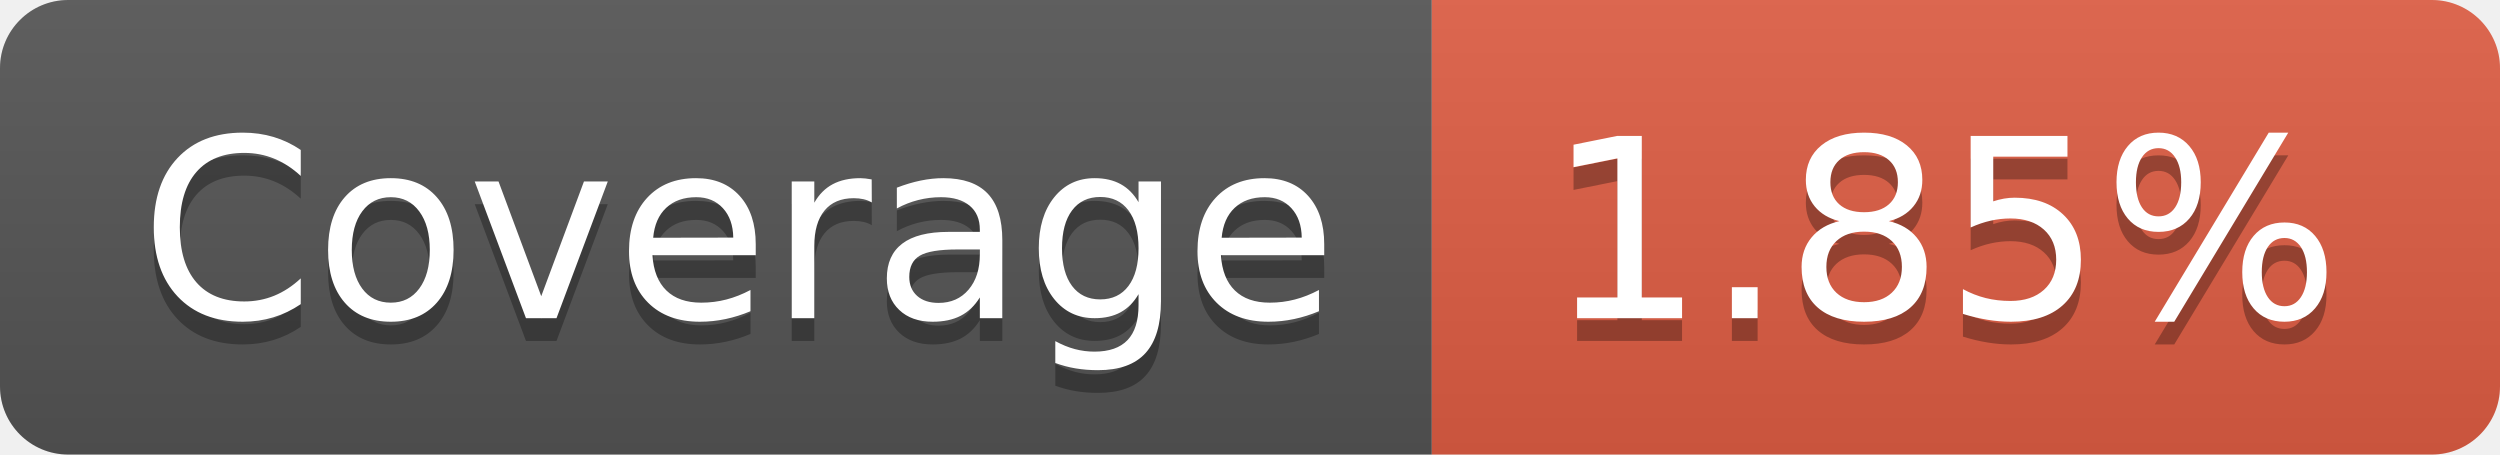
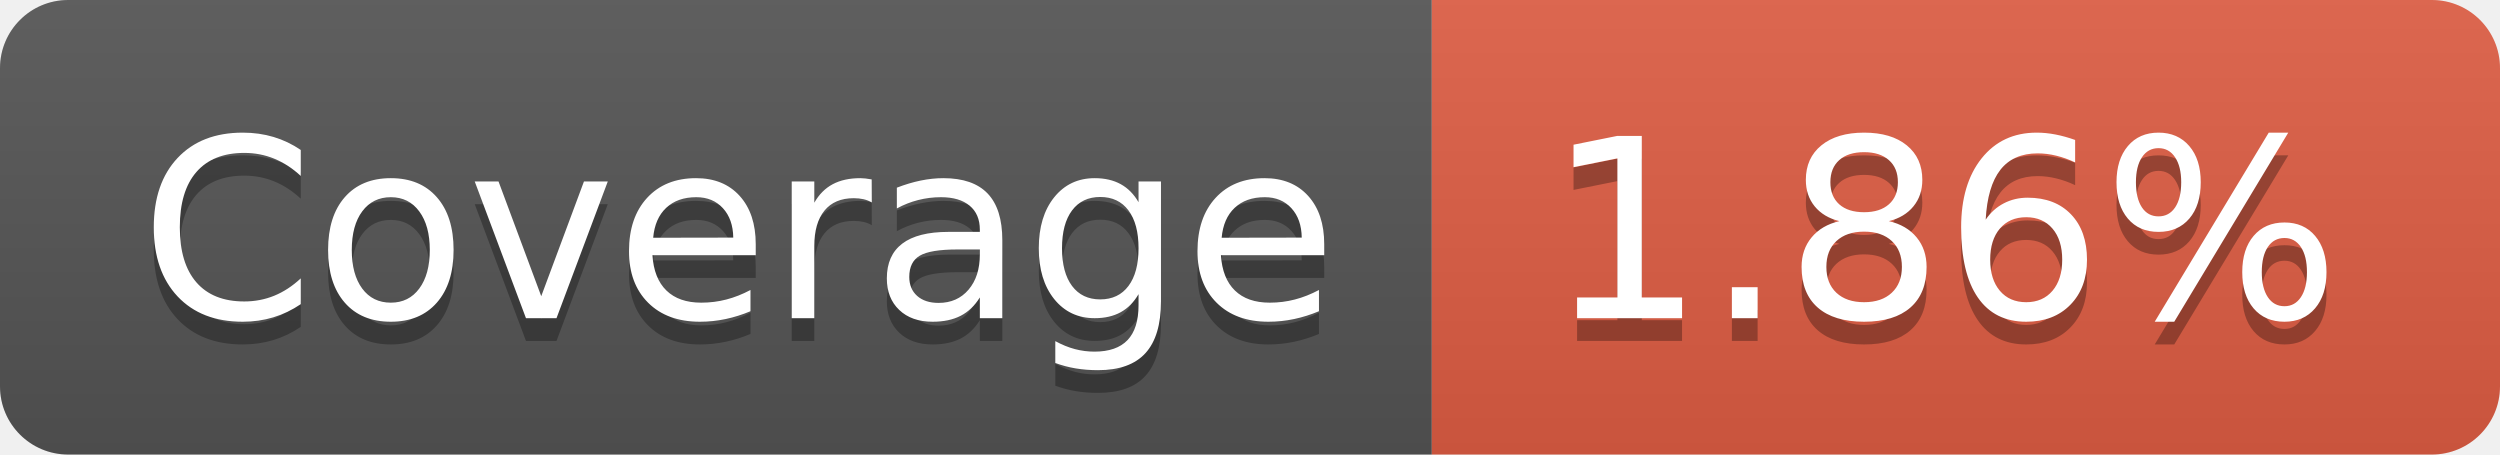
- <svg xmlns="http://www.w3.org/2000/svg" width="110" height="20" role="img" aria-label="Coverage: 1.85%">
+ <svg xmlns="http://www.w3.org/2000/svg" width="110" height="20" role="img" aria-label="Coverage: 1.86%">
  <linearGradient id="s" x2="0" y2="100%">
    <stop offset="0" stop-color="#bbb" stop-opacity=".1" />
    <stop offset="1" stop-opacity=".1" />
  </linearGradient>
  <clipPath id="r">
    <rect width="110" height="20" rx="3" fill="#fff" />
  </clipPath>
  <g clip-path="url(#r)">
    <rect width="63" height="20" fill="#555" />
    <rect x="63" width="47" height="20" fill="#e05d44" />
    <rect width="110" height="20" fill="url(#s)" />
  </g>
  <g fill="#fff" text-anchor="middle" font-family="Verdana,Geneva,DejaVu Sans,sans-serif" text-rendering="geometricPrecision" font-size="110">
    <text aria-hidden="true" x="325" y="150" fill="#010101" fill-opacity=".3" transform="scale(.1)" textLength="530">Coverage</text>
    <text x="325" y="140" transform="scale(.1)" fill="#fff" textLength="530">Coverage</text>
-     <text aria-hidden="true" x="855" y="150" fill="#010101" fill-opacity=".3" transform="scale(.1)" textLength="370">1.85%</text>
-     <text x="855" y="140" transform="scale(.1)" fill="#fff" textLength="370">1.85%</text>
+     <text aria-hidden="true" x="855" y="150" fill="#010101" fill-opacity=".3" transform="scale(.1)" textLength="370">1.86%</text>
+     <text x="855" y="140" transform="scale(.1)" fill="#fff" textLength="370">1.86%</text>
  </g>
</svg>
